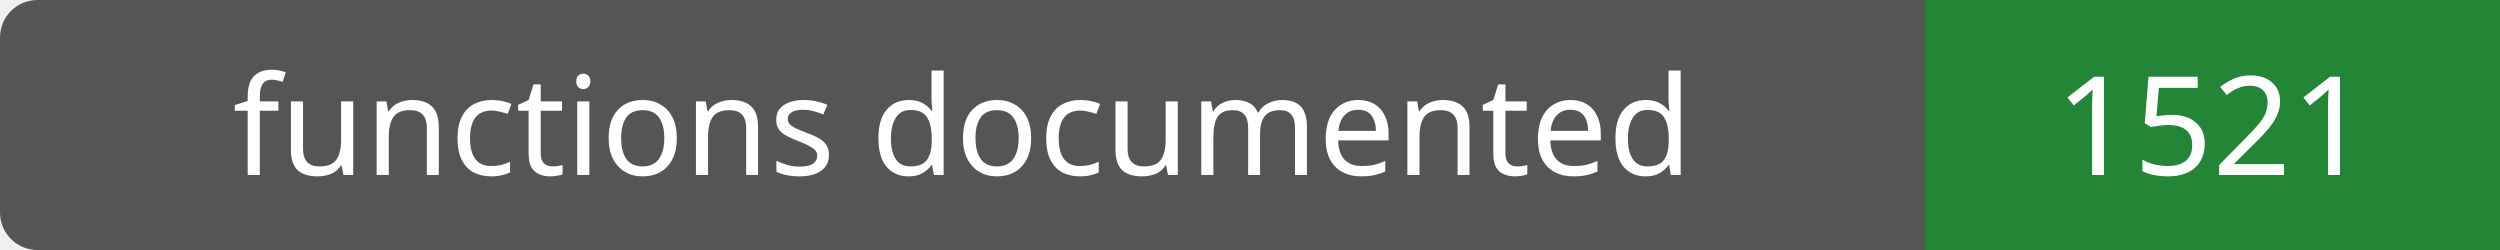
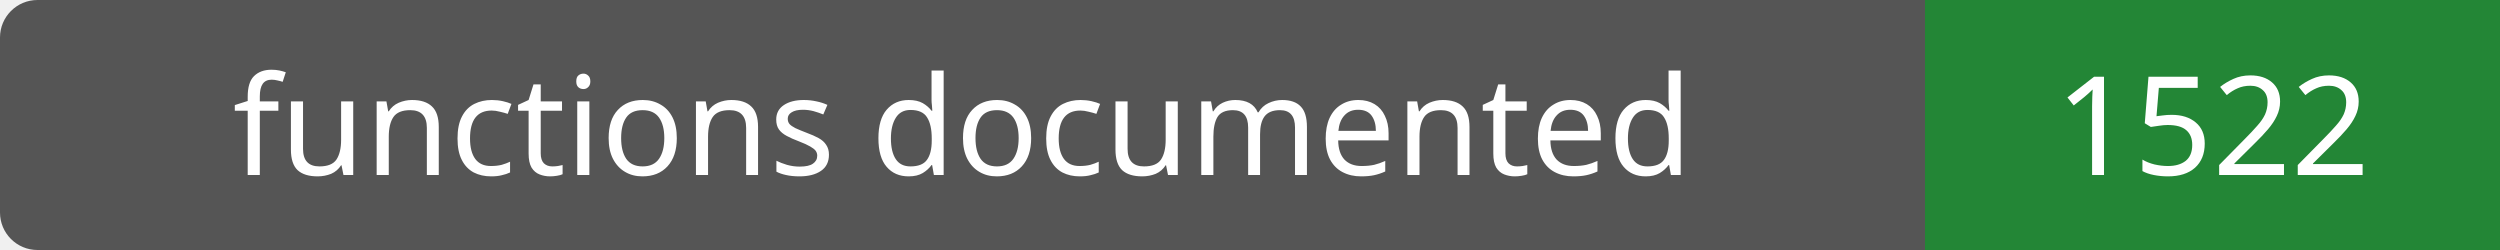
- <svg xmlns="http://www.w3.org/2000/svg" width="200" height="20" role="img" aria-label="functions documented: 1521">
+ <svg xmlns="http://www.w3.org/2000/svg" width="200" height="20" role="img" aria-label="functions documented: 1522">
  <rect width="200" height="20" rx="3" fill="#555" />
  <path fill="#238636" d="M154 0h46v20H154z" />
  <g fill="#fff" text-anchor="middle" font-family="Verdana,sans-serif" font-size="11">
    <text x="77.0" y="14">functions documented</text>
-     <text x="177.0" y="14">1521</text>
+     <text x="177.0" y="14">1522</text>
  </g>
</svg>
